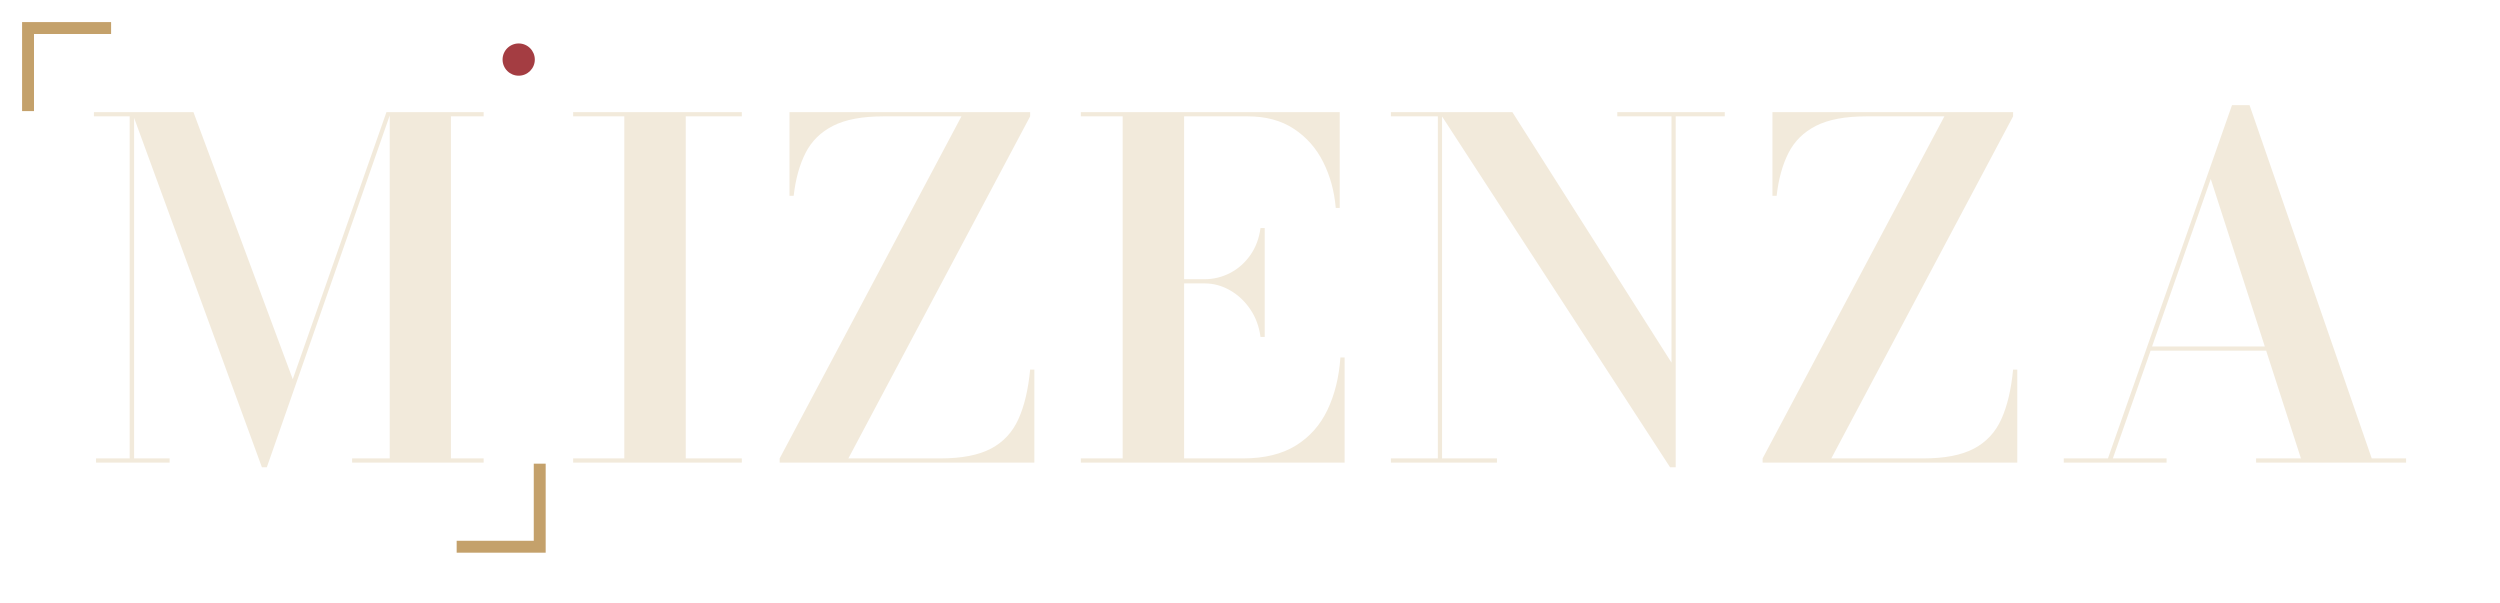
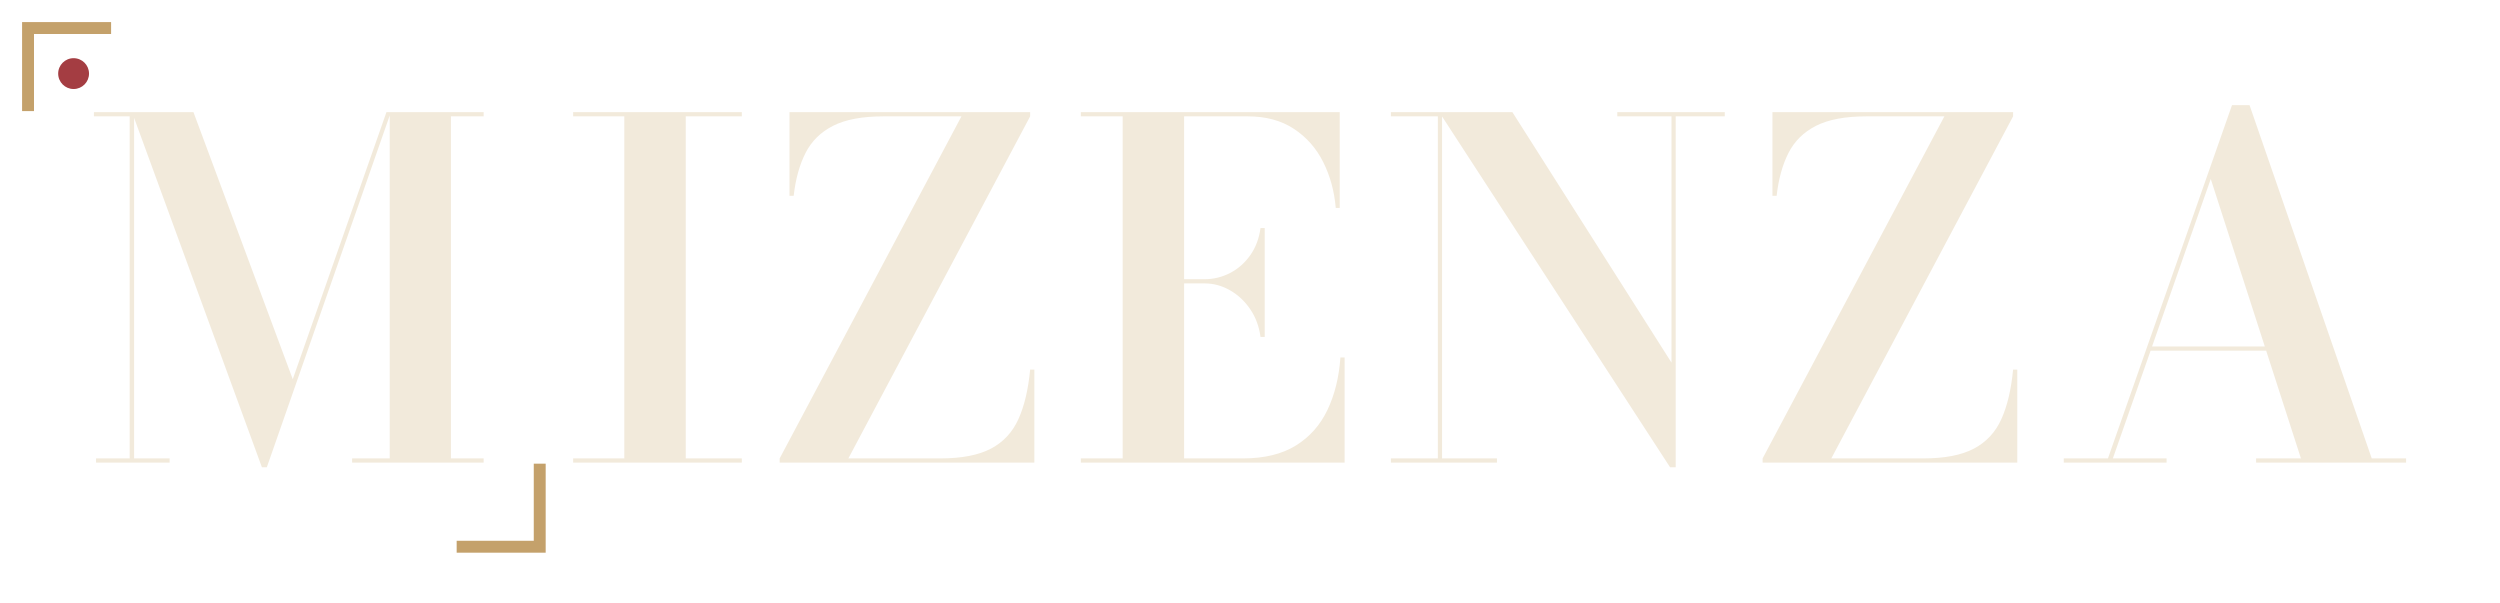
<svg xmlns="http://www.w3.org/2000/svg" viewBox="-24 -132 713.333 172" role="img" aria-label="MIZENZA">
  <g transform="translate(0 0)">
    <path d="M-16 -102V-124H6 M130 2V24H108" fill="none" stroke="#C4A16B" stroke-width="3.4" stroke-linecap="square" />
-     <circle cx="124" cy="-115" r="4.6" fill="#A43D42" />
+     <circle cx="-3" cy="-111" r="4.4" fill="#A43D42" />
    <g fill="#F2EADB">
      <path transform="scale(0.06666667)" d="M761 20 205 -1500H468L893 -357L1294 -1500H1313L782 20ZM214 -1500V-18H366V0H51V-18H195V-1482H42V-1500ZM1710 -1500V-1482H1570V-18H1710V0H1147V-18H1308V-1500Z" />
      <path transform="translate(14 0) scale(0.06666667)" d="M1883 0V-18H2102V-1482H1883V-1500H2605V-1482H2365V-18H2605V0Z M2767 0V-18L3545 -1482H3212Q3075 -1482 2995.5 -1441.5Q2916 -1401 2877.5 -1325.0Q2839 -1249 2827 -1142H2809V-1500H3839V-1482L3061 -18H3455Q3592 -18 3671.5 -60.0Q3751 -102 3789.0 -186.5Q3827 -271 3839 -398H3857V0Z M4056 0V-18H4235V-1482H4056V-1500H5164V-1090H5147Q5138 -1197 5093.5 -1286.0Q5049 -1375 4968.0 -1428.5Q4887 -1482 4770 -1482H4498V-18H4750Q4887 -18 4976.0 -73.0Q5065 -128 5111.5 -225.5Q5158 -323 5167 -450H5185V0ZM4825 -538Q4816 -605 4781.0 -656.5Q4746 -708 4694.5 -737.5Q4643 -767 4586 -767H4428V-785H4586Q4643 -785 4694.5 -811.5Q4746 -838 4781.0 -887.5Q4816 -937 4825 -1004H4843V-538Z M5602 -1500V-18H5837V0H5383V-18H5584V-1482H5383V-1500ZM6812 -1500V-1482H6602V20H6578L5590 -1500H5903L6584 -428V-1482H6352V-1500Z M6974 0V-18L7752 -1482H7419Q7282 -1482 7202.5 -1441.5Q7123 -1401 7084.5 -1325.0Q7046 -1249 7034 -1142H7016V-1500H8046V-1482L7268 -18H7662Q7799 -18 7878.5 -60.0Q7958 -102 7996.0 -186.5Q8034 -271 8046 -398H8064V0Z M8628 -479V-497H9237V-479ZM9058 -1530 9581 -18H9728V0H9086V-18H9278L8892 -1214L8473 -18H8703V0H8263V-18H8452L8983 -1530Z" />
    </g>
  </g>
</svg>
